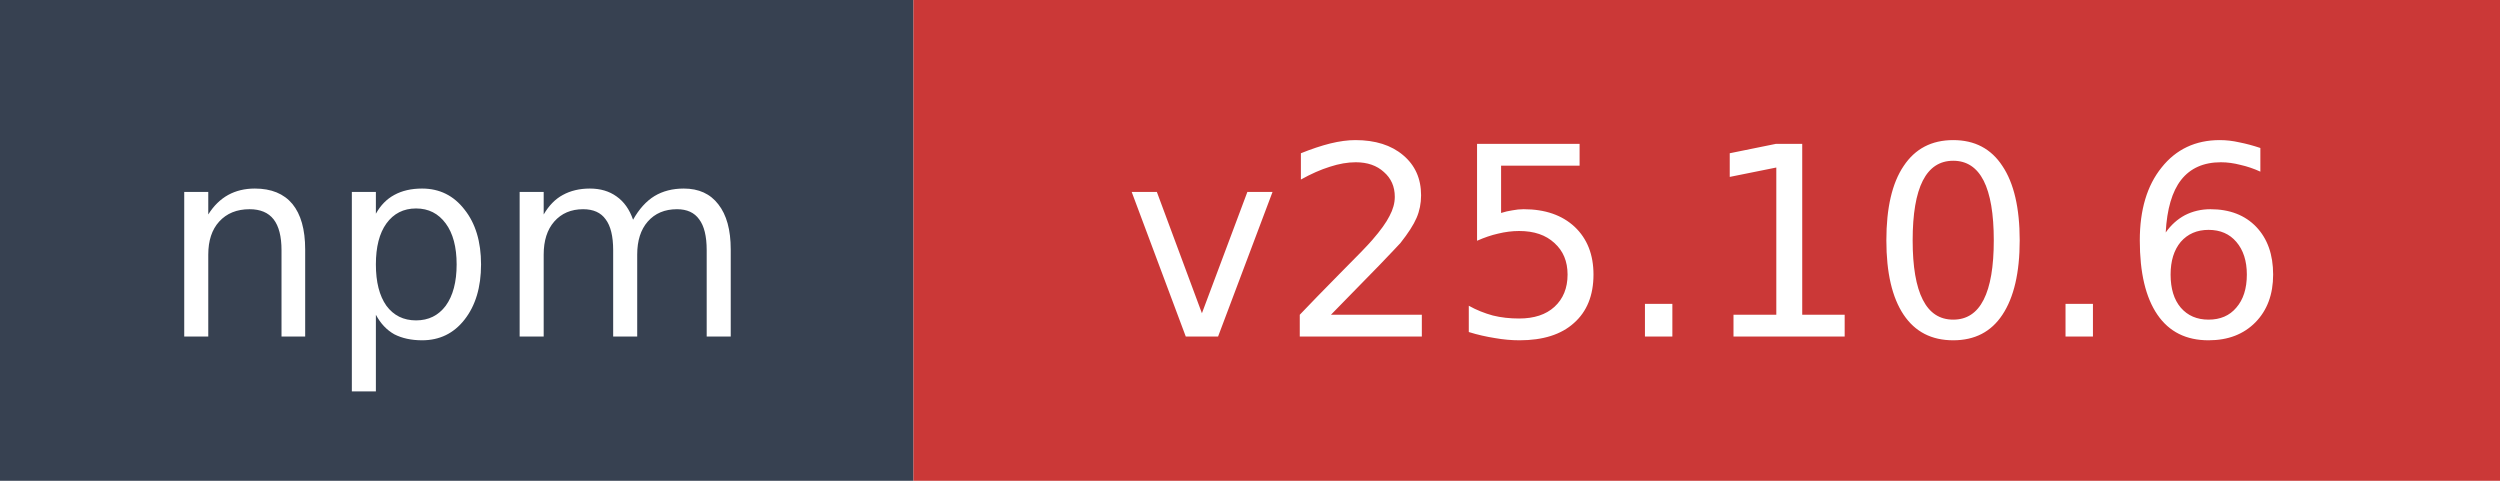
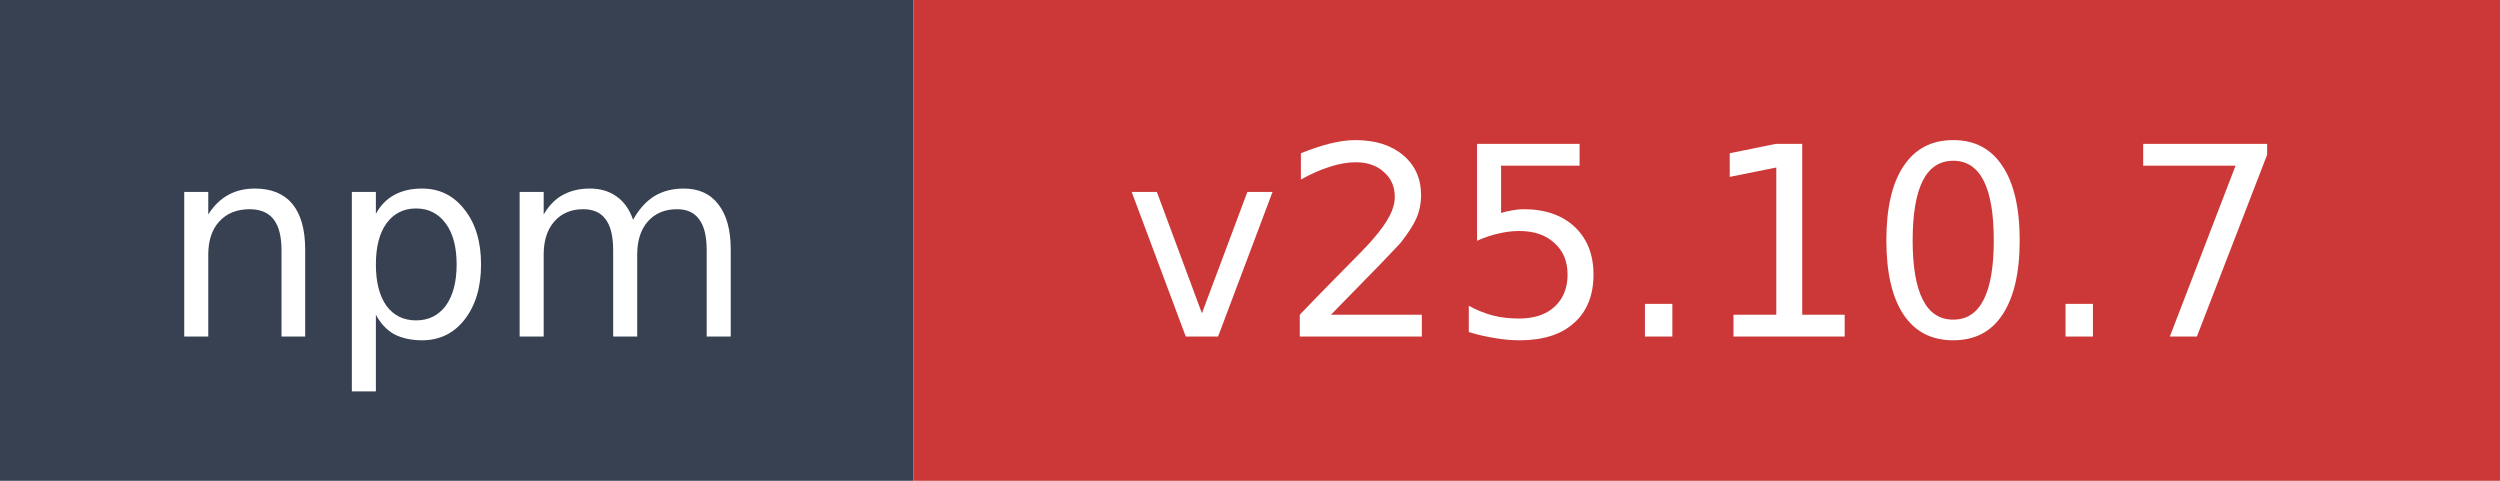
- <svg xmlns="http://www.w3.org/2000/svg" width="104" height="20" role="img" aria-label="npm: v25.10.6">
+ <svg xmlns="http://www.w3.org/2000/svg" width="104" height="20" role="img" aria-label="npm: v25.10.7">
  <rect width="38" height="20" fill="#374151" />
  <rect x="38" width="66" height="20" fill="#cb3837" />
  <text x="19" y="14" fill="#ffffff" font-family="Verdana,Geneva,DejaVu Sans,sans-serif" font-size="11" text-anchor="middle">npm</text>
-   <text x="71" y="14" fill="#ffffff" font-family="Verdana,Geneva,DejaVu Sans,sans-serif" font-size="11" text-anchor="middle">v25.10.6</text>
+   <text x="71" y="14" fill="#ffffff" font-family="Verdana,Geneva,DejaVu Sans,sans-serif" font-size="11" text-anchor="middle">v25.10.7</text>
</svg>
